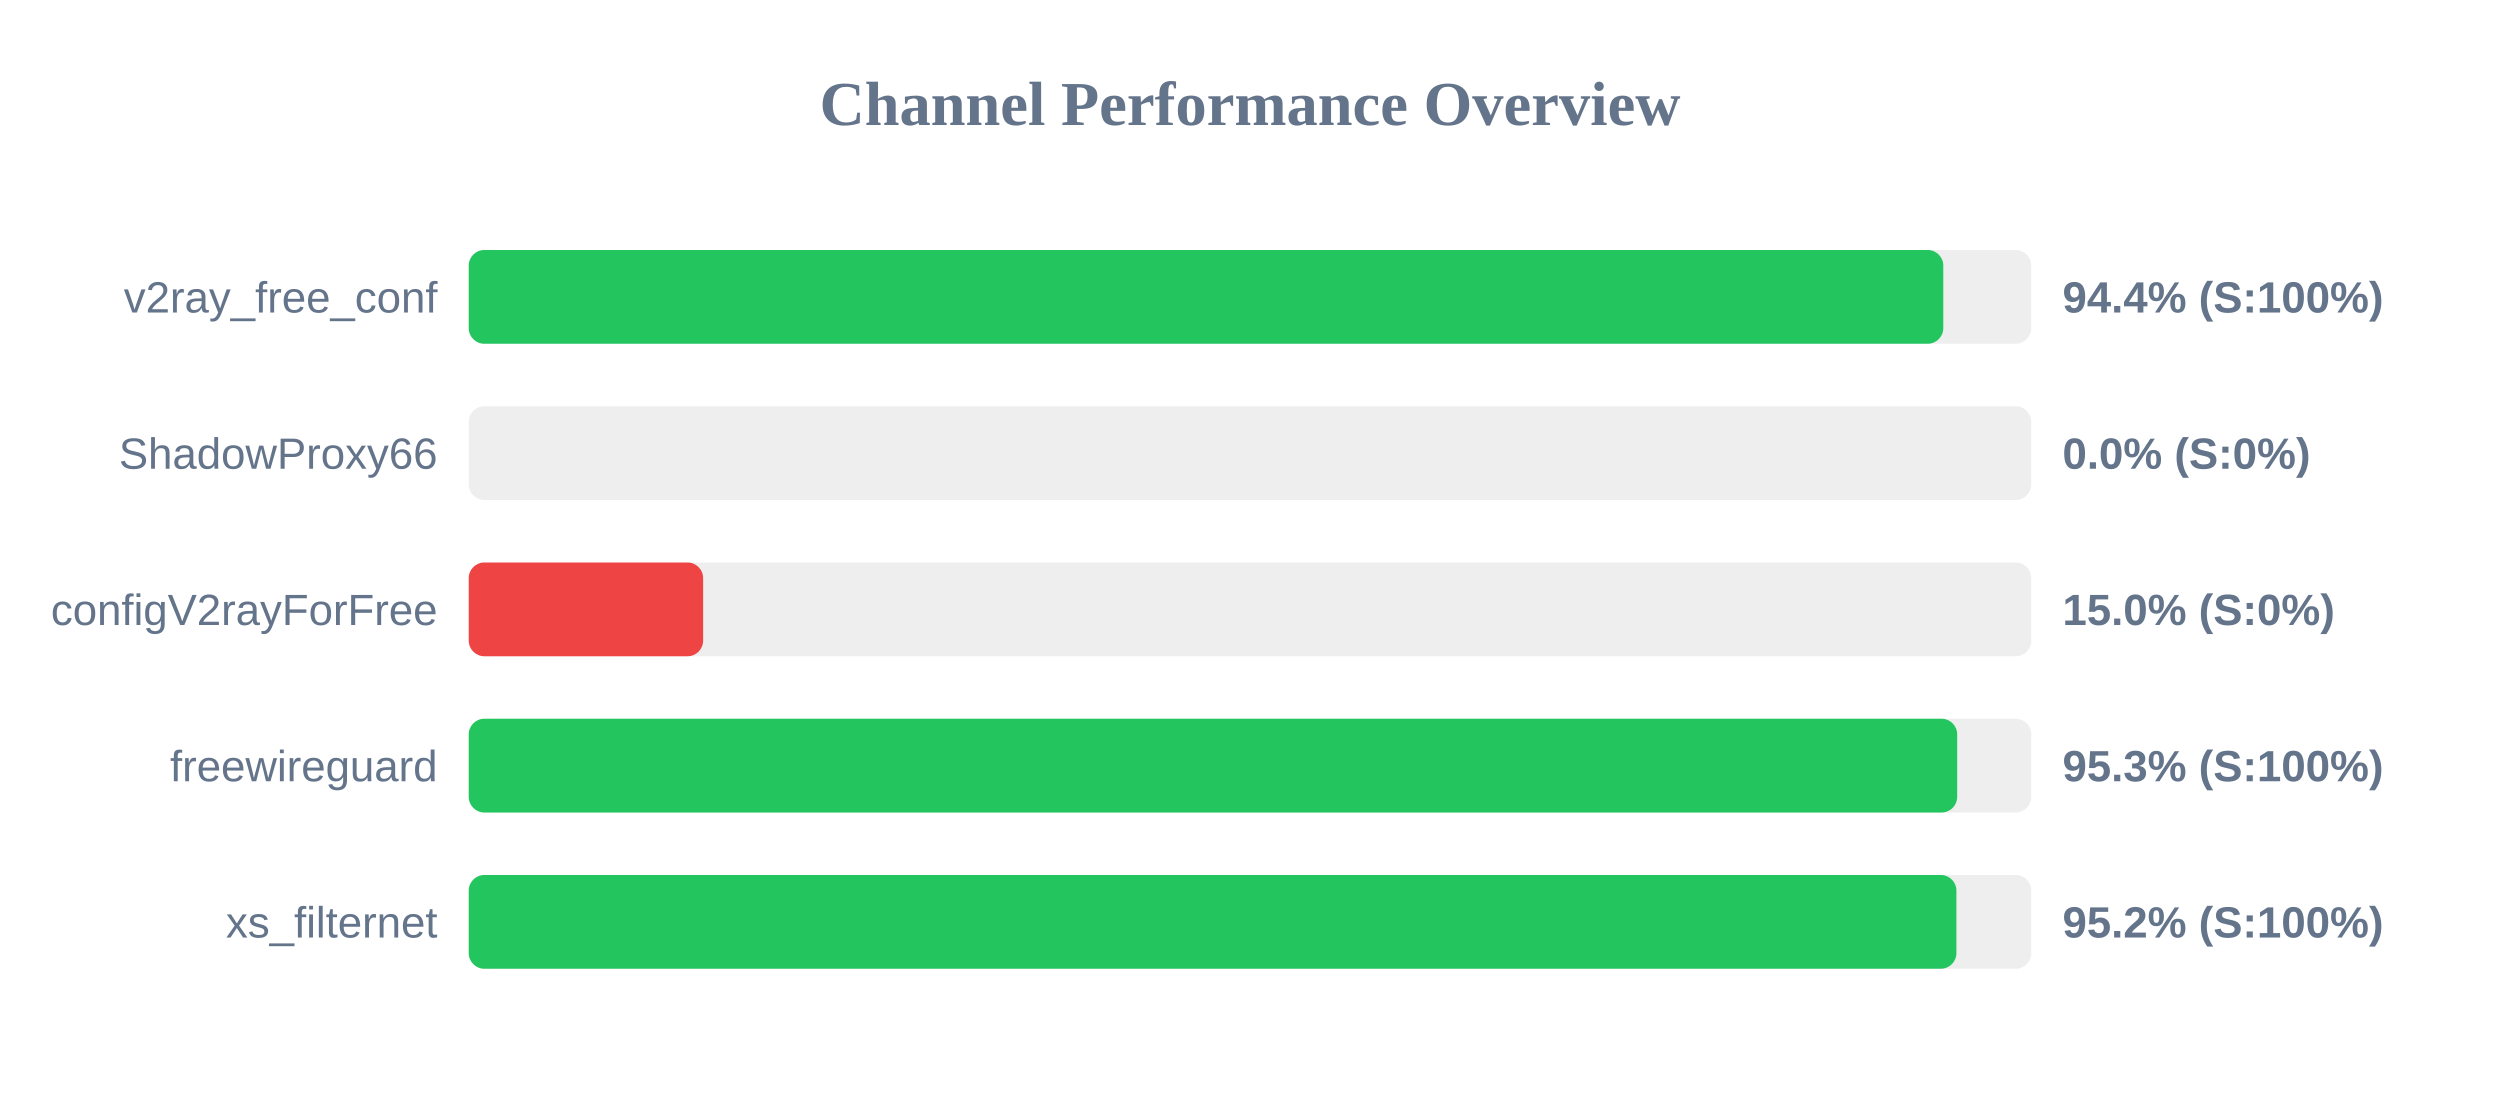
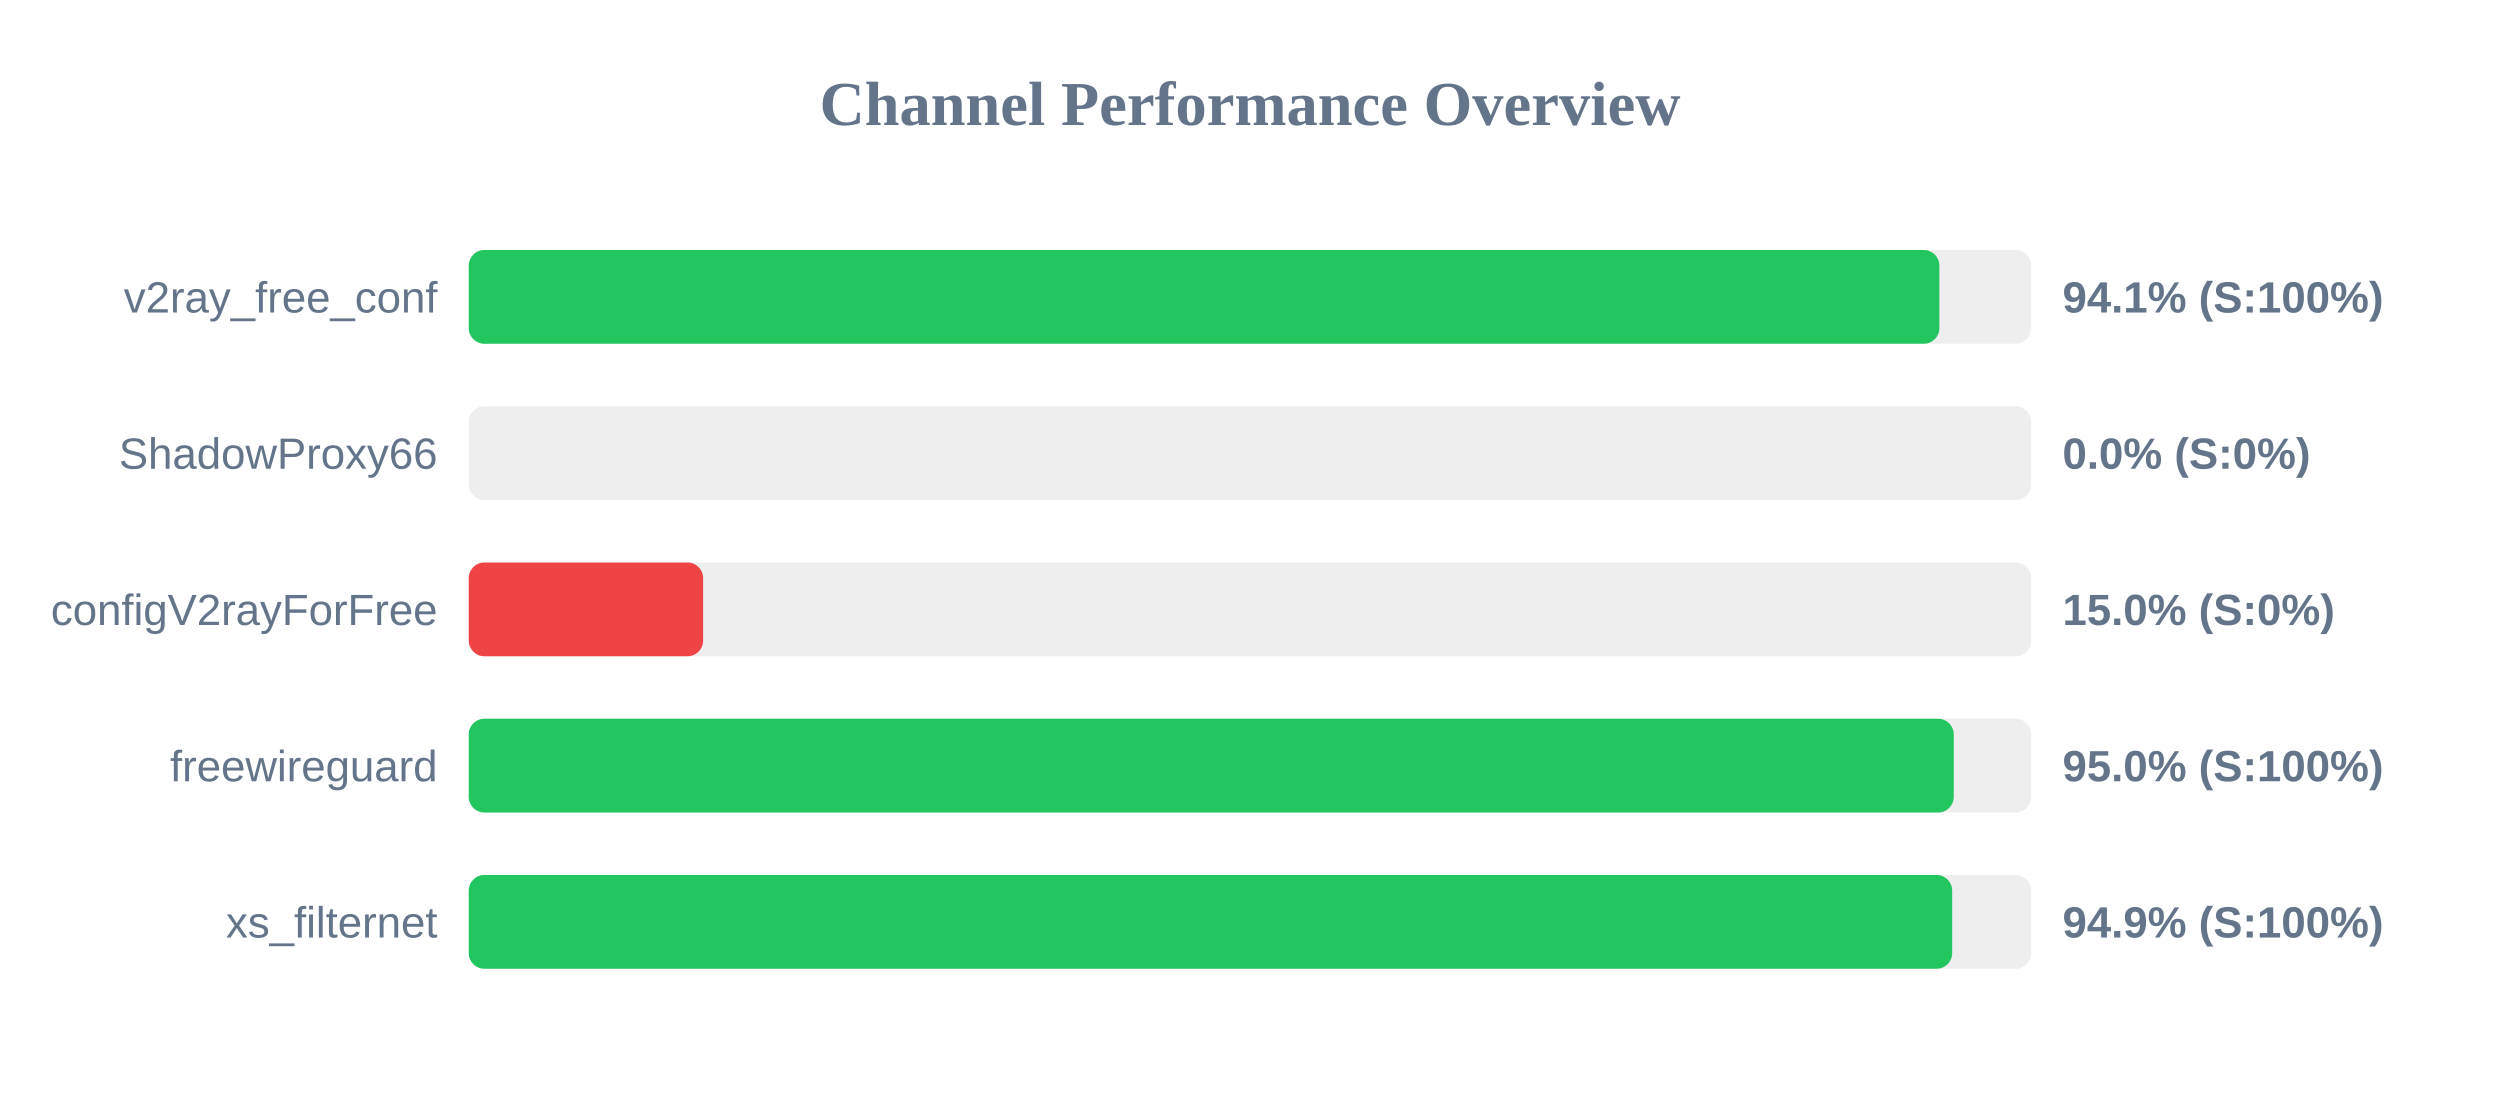
<svg xmlns="http://www.w3.org/2000/svg" width="800" height="350" version="1.1">
  <style>
        .row { font: 14px Arial; fill: #64748b; }
        .score { font: bold 14px Arial; fill: #64748b; }
    </style>
  <text x="400" y="40" text-anchor="middle" font-size="20px" font-weight="bold" fill="#64748b">Channel Performance Overview</text>
  <rect x="150" y="80" width="500" height="30" fill="#eee" rx="5" />
-   <rect x="150" y="80" width="471.85" height="30" fill="#22c55e" rx="5" />
+   <rect x="150" y="80" width="470.6" height="30" fill="#22c55e" rx="5" />
  <text x="140" y="100" text-anchor="end" class="row">v2ray_free_conf</text>
-   <text x="660" y="100" text-anchor="start" class="score">94.4% (S:100%)</text>
+   <text x="660" y="100" text-anchor="start" class="score">94.1% (S:100%)</text>
  <rect x="150" y="130" width="500" height="30" fill="#eee" rx="5" />
  <rect x="150" y="130" width="0.0" height="30" fill="#ef4444" rx="5" />
  <text x="140" y="150" text-anchor="end" class="row">ShadowProxy66</text>
  <text x="660" y="150" text-anchor="start" class="score">0.0% (S:0%)</text>
  <rect x="150" y="180" width="500" height="30" fill="#eee" rx="5" />
  <rect x="150" y="180" width="75.0" height="30" fill="#ef4444" rx="5" />
  <text x="140" y="200" text-anchor="end" class="row">configV2rayForFree</text>
  <text x="660" y="200" text-anchor="start" class="score">15.0% (S:0%)</text>
  <rect x="150" y="230" width="500" height="30" fill="#eee" rx="5" />
-   <rect x="150" y="230" width="476.3" height="30" fill="#22c55e" rx="5" />
+   <rect x="150" y="230" width="475.2" height="30" fill="#22c55e" rx="5" />
  <text x="140" y="250" text-anchor="end" class="row">freewireguard</text>
-   <text x="660" y="250" text-anchor="start" class="score">95.3% (S:100%)</text>
+   <text x="660" y="250" text-anchor="start" class="score">95.0% (S:100%)</text>
  <rect x="150" y="280" width="500" height="30" fill="#eee" rx="5" />
-   <rect x="150" y="280" width="476.05" height="30" fill="#22c55e" rx="5" />
+   <rect x="150" y="280" width="474.7" height="30" fill="#22c55e" rx="5" />
  <text x="140" y="300" text-anchor="end" class="row">xs_filternet</text>
-   <text x="660" y="300" text-anchor="start" class="score">95.2% (S:100%)</text>
+   <text x="660" y="300" text-anchor="start" class="score">94.9% (S:100%)</text>
</svg>
